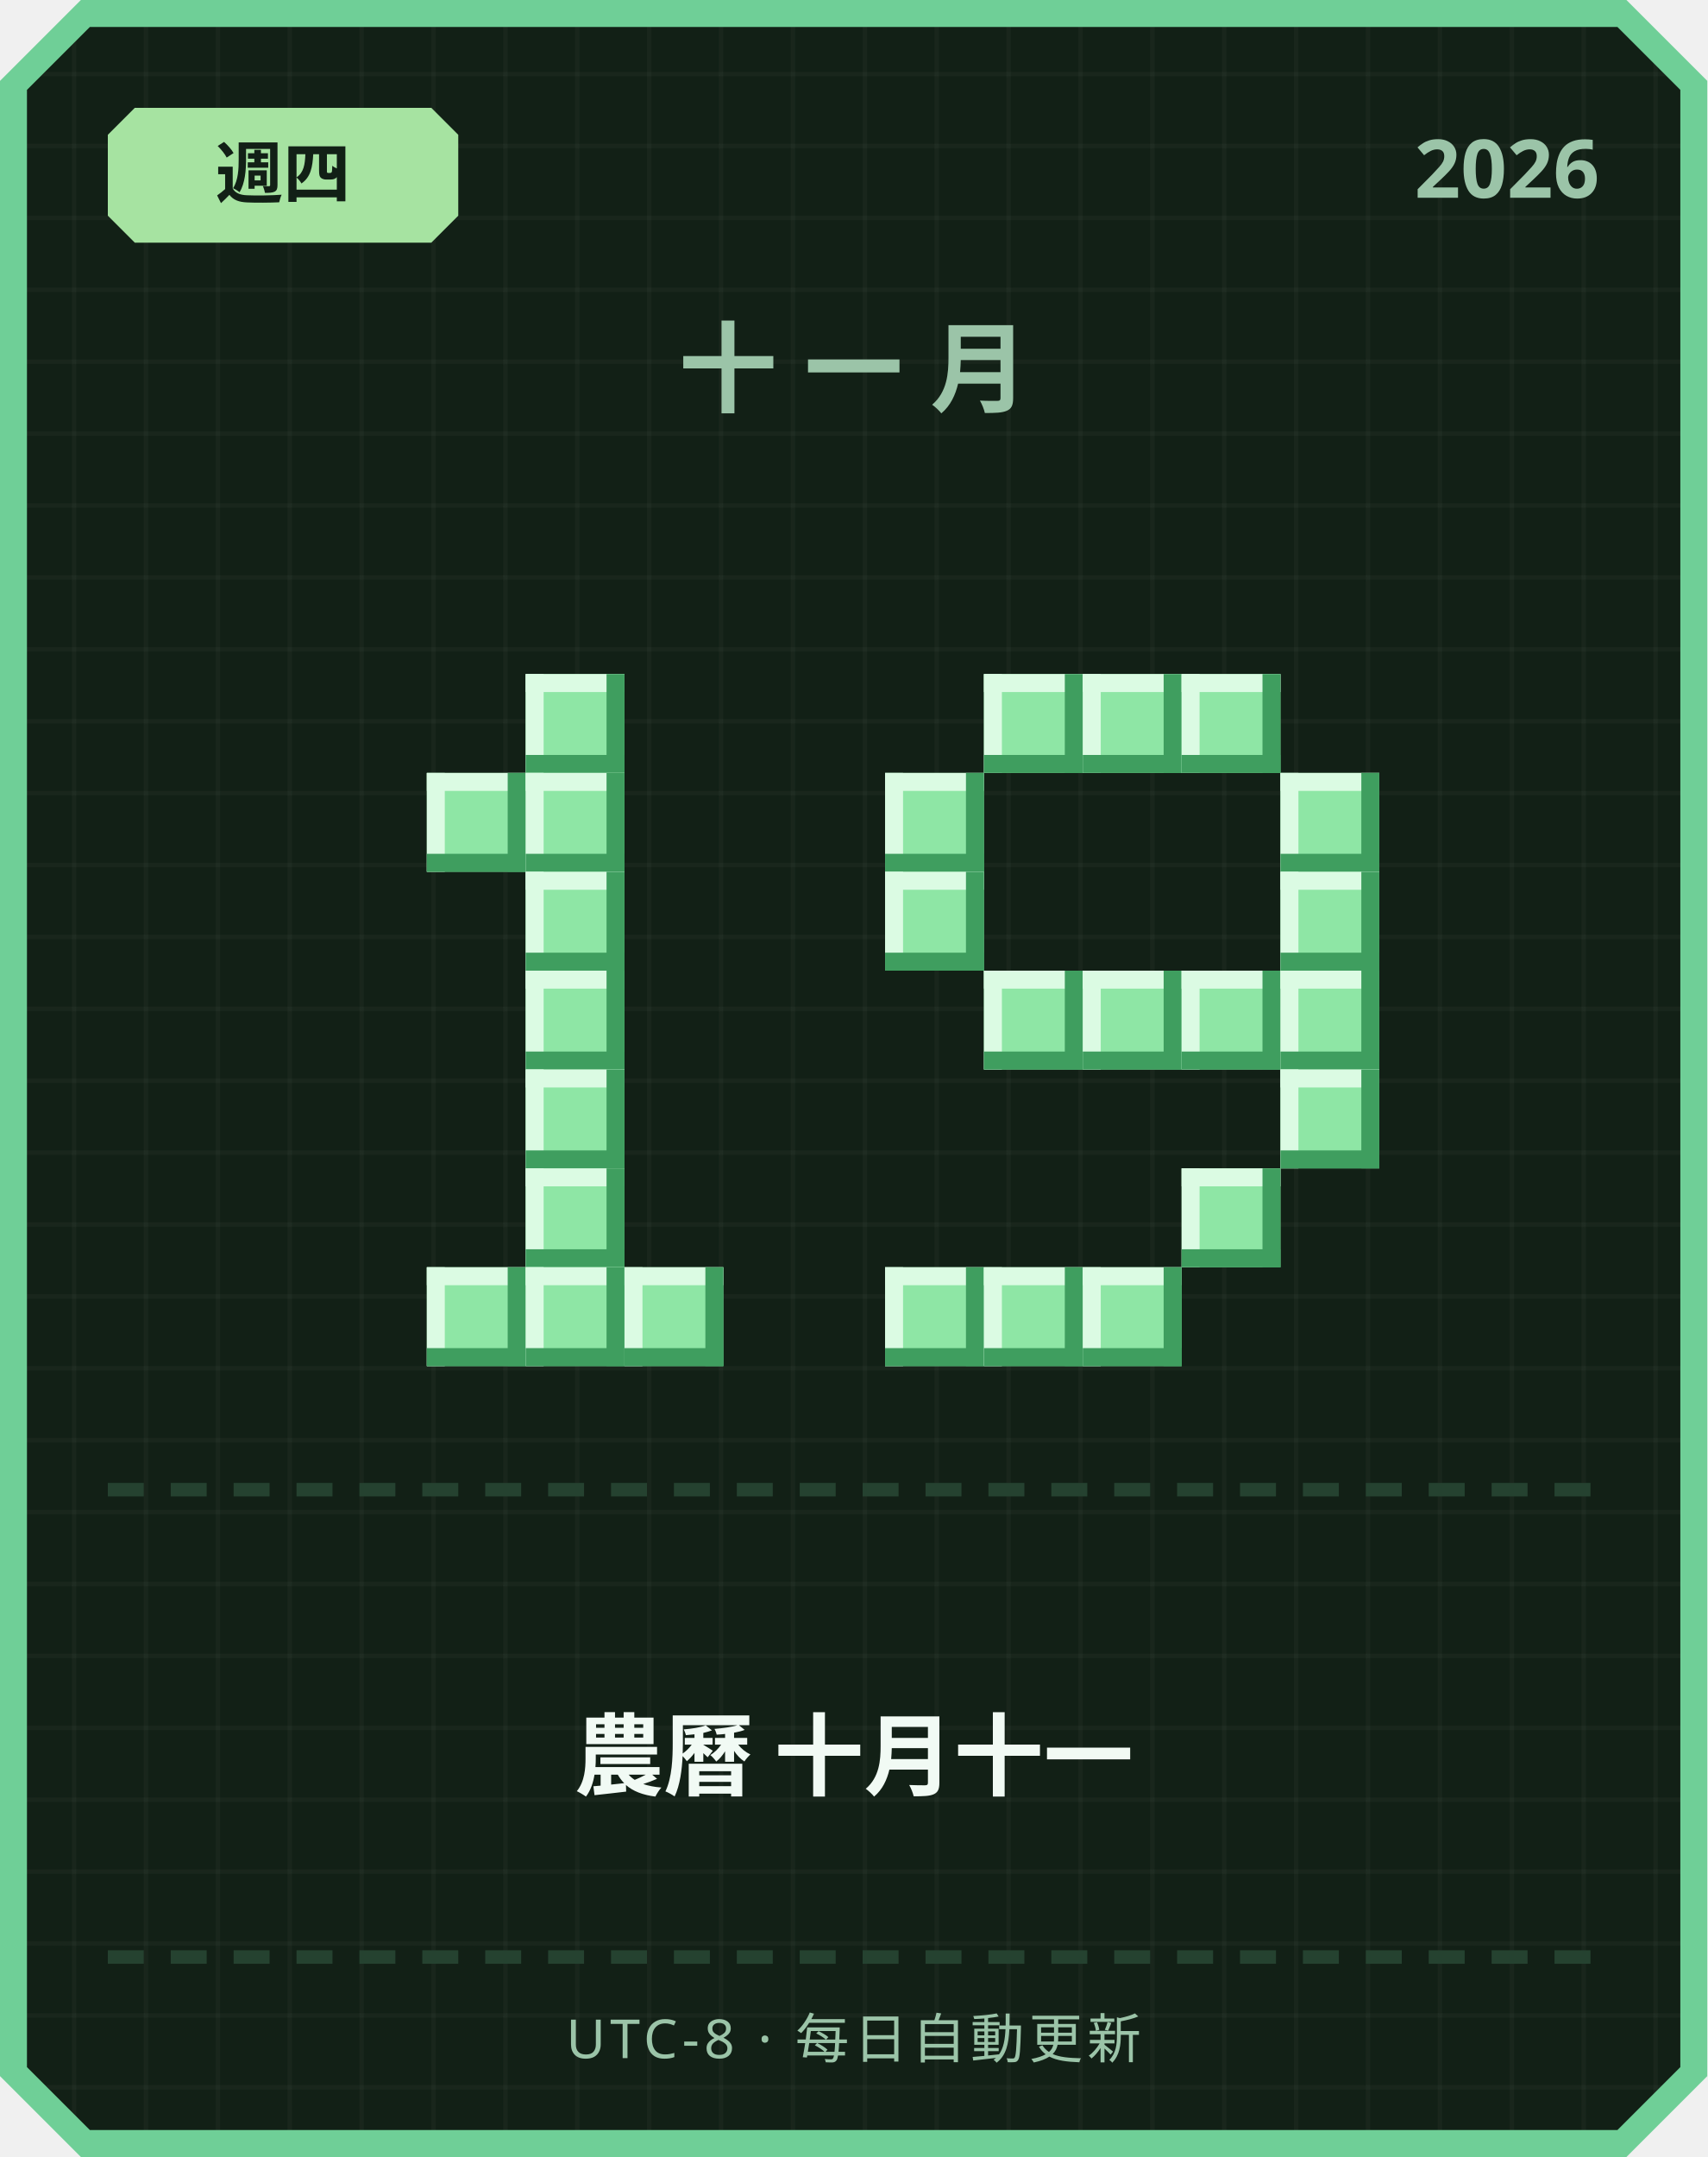
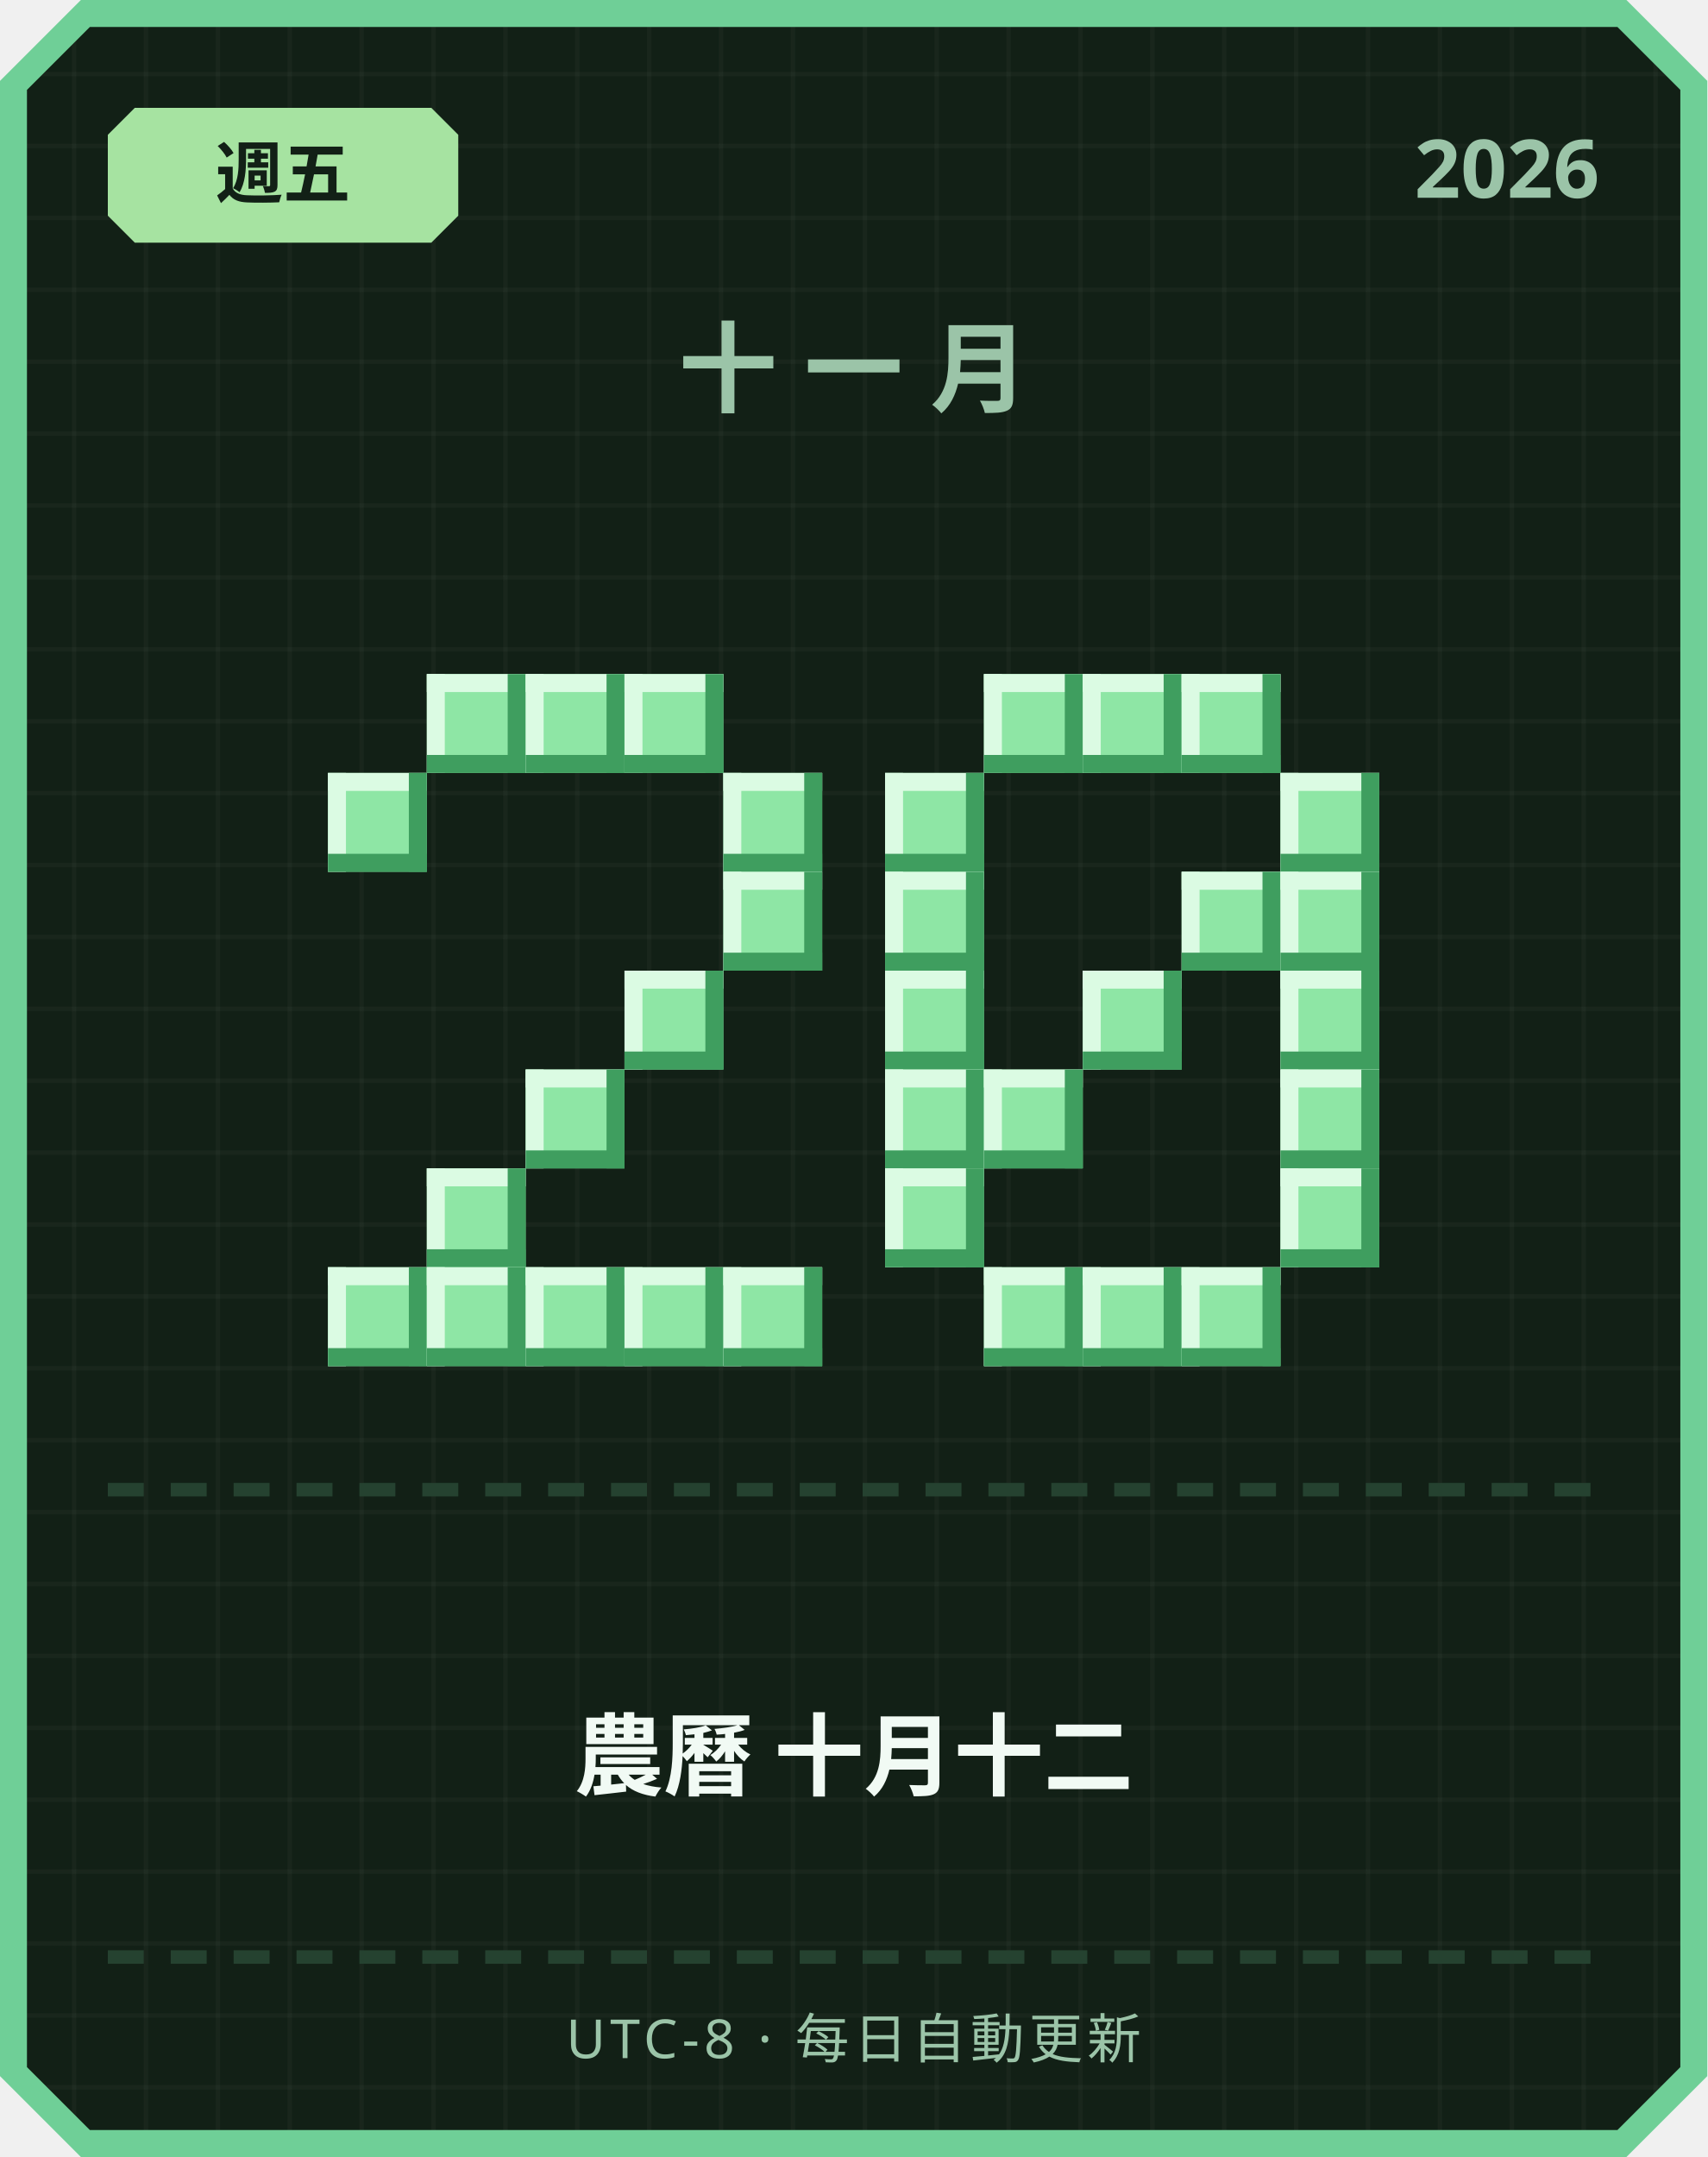
<svg xmlns="http://www.w3.org/2000/svg" width="380" height="480" viewBox="0 0 380 480">
  <defs>
    <pattern id="grid" width="16" height="16" patternUnits="userSpaceOnUse">
      <rect width="16" height="16" fill="#122016" />
      <rect width="1" height="16" fill="#ffffff" opacity="0.03" />
      <rect width="16" height="1" fill="#ffffff" opacity="0.03" />
    </pattern>
  </defs>
  <path d="M 18,0 L 362,0 L 380,18 L 380,462 L 362,480 L 18,480 L 0,462 L 0,18 Z" fill="#6fcf97" />
  <path d="M 20,6 L 360,6 L 374,20 L 374,460 L 360,474 L 20,474 L 6,460 L 6,20 Z" fill="url(#grid)" />
  <path d="M 30,24 L 96,24 L 102,30 L 102,48 L 96,54 L 30,54 L 24,48 L 24,30 Z" fill="#a6e3a1" />
-   <text x="63" y="44" text-anchor="middle" font-family="'Segoe UI', sans-serif" font-size="15" font-weight="700" fill="#122016">週四</text>
+   <text x="63" y="44" text-anchor="middle" font-family="'Segoe UI', sans-serif" font-size="15" font-weight="700" fill="#122016">週五</text>
  <text x="356" y="44" text-anchor="end" font-family="'Segoe UI', sans-serif" font-size="18" font-weight="700" fill="#9bc4a8">2026</text>
  <text x="190" y="90" text-anchor="middle" font-family="'Segoe UI', sans-serif" font-size="22" font-weight="700" letter-spacing="6" fill="#9bc4a8">十一月</text>
+   <rect x="95" y="150" width="22" height="22" fill="#8ee6a5" />
+   <rect x="95" y="150" width="22" height="4" fill="#dbfbe3" />
+   <rect x="95" y="150" width="4" height="22" fill="#dbfbe3" />
+   <rect x="95" y="168" width="22" height="4" fill="#3f9e5f" />
+   <rect x="113" y="150" width="4" height="22" fill="#3f9e5f" />
  <rect x="117" y="150" width="22" height="22" fill="#8ee6a5" />
  <rect x="117" y="150" width="22" height="4" fill="#dbfbe3" />
  <rect x="117" y="150" width="4" height="22" fill="#dbfbe3" />
  <rect x="117" y="168" width="22" height="4" fill="#3f9e5f" />
  <rect x="135" y="150" width="4" height="22" fill="#3f9e5f" />
-   <rect x="95" y="172" width="22" height="22" fill="#8ee6a5" />
-   <rect x="95" y="172" width="22" height="4" fill="#dbfbe3" />
-   <rect x="95" y="172" width="4" height="22" fill="#dbfbe3" />
-   <rect x="95" y="190" width="22" height="4" fill="#3f9e5f" />
-   <rect x="113" y="172" width="4" height="22" fill="#3f9e5f" />
-   <rect x="117" y="172" width="22" height="22" fill="#8ee6a5" />
-   <rect x="117" y="172" width="22" height="4" fill="#dbfbe3" />
-   <rect x="117" y="172" width="4" height="22" fill="#dbfbe3" />
-   <rect x="117" y="190" width="22" height="4" fill="#3f9e5f" />
-   <rect x="135" y="172" width="4" height="22" fill="#3f9e5f" />
-   <rect x="117" y="194" width="22" height="22" fill="#8ee6a5" />
-   <rect x="117" y="194" width="22" height="4" fill="#dbfbe3" />
-   <rect x="117" y="194" width="4" height="22" fill="#dbfbe3" />
-   <rect x="117" y="212" width="22" height="4" fill="#3f9e5f" />
-   <rect x="135" y="194" width="4" height="22" fill="#3f9e5f" />
-   <rect x="117" y="216" width="22" height="22" fill="#8ee6a5" />
-   <rect x="117" y="216" width="22" height="4" fill="#dbfbe3" />
-   <rect x="117" y="216" width="4" height="22" fill="#dbfbe3" />
-   <rect x="117" y="234" width="22" height="4" fill="#3f9e5f" />
-   <rect x="135" y="216" width="4" height="22" fill="#3f9e5f" />
+   <rect x="139" y="150" width="22" height="22" fill="#8ee6a5" />
+   <rect x="139" y="150" width="22" height="4" fill="#dbfbe3" />
+   <rect x="139" y="150" width="4" height="22" fill="#dbfbe3" />
+   <rect x="139" y="168" width="22" height="4" fill="#3f9e5f" />
+   <rect x="157" y="150" width="4" height="22" fill="#3f9e5f" />
+   <rect x="73" y="172" width="22" height="22" fill="#8ee6a5" />
+   <rect x="73" y="172" width="22" height="4" fill="#dbfbe3" />
+   <rect x="73" y="172" width="4" height="22" fill="#dbfbe3" />
+   <rect x="73" y="190" width="22" height="4" fill="#3f9e5f" />
+   <rect x="91" y="172" width="4" height="22" fill="#3f9e5f" />
+   <rect x="161" y="172" width="22" height="22" fill="#8ee6a5" />
+   <rect x="161" y="172" width="22" height="4" fill="#dbfbe3" />
+   <rect x="161" y="172" width="4" height="22" fill="#dbfbe3" />
+   <rect x="161" y="190" width="22" height="4" fill="#3f9e5f" />
+   <rect x="179" y="172" width="4" height="22" fill="#3f9e5f" />
+   <rect x="161" y="194" width="22" height="22" fill="#8ee6a5" />
+   <rect x="161" y="194" width="22" height="4" fill="#dbfbe3" />
+   <rect x="161" y="194" width="4" height="22" fill="#dbfbe3" />
+   <rect x="161" y="212" width="22" height="4" fill="#3f9e5f" />
+   <rect x="179" y="194" width="4" height="22" fill="#3f9e5f" />
+   <rect x="139" y="216" width="22" height="22" fill="#8ee6a5" />
+   <rect x="139" y="216" width="22" height="4" fill="#dbfbe3" />
+   <rect x="139" y="216" width="4" height="22" fill="#dbfbe3" />
+   <rect x="139" y="234" width="22" height="4" fill="#3f9e5f" />
+   <rect x="157" y="216" width="4" height="22" fill="#3f9e5f" />
  <rect x="117" y="238" width="22" height="22" fill="#8ee6a5" />
  <rect x="117" y="238" width="22" height="4" fill="#dbfbe3" />
  <rect x="117" y="238" width="4" height="22" fill="#dbfbe3" />
  <rect x="117" y="256" width="22" height="4" fill="#3f9e5f" />
  <rect x="135" y="238" width="4" height="22" fill="#3f9e5f" />
-   <rect x="117" y="260" width="22" height="22" fill="#8ee6a5" />
-   <rect x="117" y="260" width="22" height="4" fill="#dbfbe3" />
-   <rect x="117" y="260" width="4" height="22" fill="#dbfbe3" />
-   <rect x="117" y="278" width="22" height="4" fill="#3f9e5f" />
-   <rect x="135" y="260" width="4" height="22" fill="#3f9e5f" />
+   <rect x="95" y="260" width="22" height="22" fill="#8ee6a5" />
+   <rect x="95" y="260" width="22" height="4" fill="#dbfbe3" />
+   <rect x="95" y="260" width="4" height="22" fill="#dbfbe3" />
+   <rect x="95" y="278" width="22" height="4" fill="#3f9e5f" />
+   <rect x="113" y="260" width="4" height="22" fill="#3f9e5f" />
+   <rect x="73" y="282" width="22" height="22" fill="#8ee6a5" />
+   <rect x="73" y="282" width="22" height="4" fill="#dbfbe3" />
+   <rect x="73" y="282" width="4" height="22" fill="#dbfbe3" />
+   <rect x="73" y="300" width="22" height="4" fill="#3f9e5f" />
+   <rect x="91" y="282" width="4" height="22" fill="#3f9e5f" />
  <rect x="95" y="282" width="22" height="22" fill="#8ee6a5" />
  <rect x="95" y="282" width="22" height="4" fill="#dbfbe3" />
  <rect x="95" y="282" width="4" height="22" fill="#dbfbe3" />
  <rect x="95" y="300" width="22" height="4" fill="#3f9e5f" />
  <rect x="113" y="282" width="4" height="22" fill="#3f9e5f" />
  <rect x="117" y="282" width="22" height="22" fill="#8ee6a5" />
  <rect x="117" y="282" width="22" height="4" fill="#dbfbe3" />
  <rect x="117" y="282" width="4" height="22" fill="#dbfbe3" />
  <rect x="117" y="300" width="22" height="4" fill="#3f9e5f" />
  <rect x="135" y="282" width="4" height="22" fill="#3f9e5f" />
  <rect x="139" y="282" width="22" height="22" fill="#8ee6a5" />
  <rect x="139" y="282" width="22" height="4" fill="#dbfbe3" />
  <rect x="139" y="282" width="4" height="22" fill="#dbfbe3" />
  <rect x="139" y="300" width="22" height="4" fill="#3f9e5f" />
  <rect x="157" y="282" width="4" height="22" fill="#3f9e5f" />
+   <rect x="161" y="282" width="22" height="22" fill="#8ee6a5" />
+   <rect x="161" y="282" width="22" height="4" fill="#dbfbe3" />
+   <rect x="161" y="282" width="4" height="22" fill="#dbfbe3" />
+   <rect x="161" y="300" width="22" height="4" fill="#3f9e5f" />
+   <rect x="179" y="282" width="4" height="22" fill="#3f9e5f" />
  <rect x="219" y="150" width="22" height="22" fill="#8ee6a5" />
  <rect x="219" y="150" width="22" height="4" fill="#dbfbe3" />
  <rect x="219" y="150" width="4" height="22" fill="#dbfbe3" />
  <rect x="219" y="168" width="22" height="4" fill="#3f9e5f" />
  <rect x="237" y="150" width="4" height="22" fill="#3f9e5f" />
  <rect x="241" y="150" width="22" height="22" fill="#8ee6a5" />
  <rect x="241" y="150" width="22" height="4" fill="#dbfbe3" />
  <rect x="241" y="150" width="4" height="22" fill="#dbfbe3" />
  <rect x="241" y="168" width="22" height="4" fill="#3f9e5f" />
  <rect x="259" y="150" width="4" height="22" fill="#3f9e5f" />
  <rect x="263" y="150" width="22" height="22" fill="#8ee6a5" />
  <rect x="263" y="150" width="22" height="4" fill="#dbfbe3" />
  <rect x="263" y="150" width="4" height="22" fill="#dbfbe3" />
  <rect x="263" y="168" width="22" height="4" fill="#3f9e5f" />
  <rect x="281" y="150" width="4" height="22" fill="#3f9e5f" />
  <rect x="197" y="172" width="22" height="22" fill="#8ee6a5" />
  <rect x="197" y="172" width="22" height="4" fill="#dbfbe3" />
  <rect x="197" y="172" width="4" height="22" fill="#dbfbe3" />
  <rect x="197" y="190" width="22" height="4" fill="#3f9e5f" />
  <rect x="215" y="172" width="4" height="22" fill="#3f9e5f" />
  <rect x="285" y="172" width="22" height="22" fill="#8ee6a5" />
  <rect x="285" y="172" width="22" height="4" fill="#dbfbe3" />
  <rect x="285" y="172" width="4" height="22" fill="#dbfbe3" />
  <rect x="285" y="190" width="22" height="4" fill="#3f9e5f" />
  <rect x="303" y="172" width="4" height="22" fill="#3f9e5f" />
  <rect x="197" y="194" width="22" height="22" fill="#8ee6a5" />
  <rect x="197" y="194" width="22" height="4" fill="#dbfbe3" />
  <rect x="197" y="194" width="4" height="22" fill="#dbfbe3" />
  <rect x="197" y="212" width="22" height="4" fill="#3f9e5f" />
  <rect x="215" y="194" width="4" height="22" fill="#3f9e5f" />
+   <rect x="263" y="194" width="22" height="22" fill="#8ee6a5" />
+   <rect x="263" y="194" width="22" height="4" fill="#dbfbe3" />
+   <rect x="263" y="194" width="4" height="22" fill="#dbfbe3" />
+   <rect x="263" y="212" width="22" height="4" fill="#3f9e5f" />
+   <rect x="281" y="194" width="4" height="22" fill="#3f9e5f" />
  <rect x="285" y="194" width="22" height="22" fill="#8ee6a5" />
  <rect x="285" y="194" width="22" height="4" fill="#dbfbe3" />
  <rect x="285" y="194" width="4" height="22" fill="#dbfbe3" />
  <rect x="285" y="212" width="22" height="4" fill="#3f9e5f" />
  <rect x="303" y="194" width="4" height="22" fill="#3f9e5f" />
-   <rect x="219" y="216" width="22" height="22" fill="#8ee6a5" />
-   <rect x="219" y="216" width="22" height="4" fill="#dbfbe3" />
-   <rect x="219" y="216" width="4" height="22" fill="#dbfbe3" />
-   <rect x="219" y="234" width="22" height="4" fill="#3f9e5f" />
-   <rect x="237" y="216" width="4" height="22" fill="#3f9e5f" />
+   <rect x="197" y="216" width="22" height="22" fill="#8ee6a5" />
+   <rect x="197" y="216" width="22" height="4" fill="#dbfbe3" />
+   <rect x="197" y="216" width="4" height="22" fill="#dbfbe3" />
+   <rect x="197" y="234" width="22" height="4" fill="#3f9e5f" />
+   <rect x="215" y="216" width="4" height="22" fill="#3f9e5f" />
  <rect x="241" y="216" width="22" height="22" fill="#8ee6a5" />
  <rect x="241" y="216" width="22" height="4" fill="#dbfbe3" />
  <rect x="241" y="216" width="4" height="22" fill="#dbfbe3" />
  <rect x="241" y="234" width="22" height="4" fill="#3f9e5f" />
  <rect x="259" y="216" width="4" height="22" fill="#3f9e5f" />
-   <rect x="263" y="216" width="22" height="22" fill="#8ee6a5" />
-   <rect x="263" y="216" width="22" height="4" fill="#dbfbe3" />
-   <rect x="263" y="216" width="4" height="22" fill="#dbfbe3" />
-   <rect x="263" y="234" width="22" height="4" fill="#3f9e5f" />
-   <rect x="281" y="216" width="4" height="22" fill="#3f9e5f" />
  <rect x="285" y="216" width="22" height="22" fill="#8ee6a5" />
  <rect x="285" y="216" width="22" height="4" fill="#dbfbe3" />
  <rect x="285" y="216" width="4" height="22" fill="#dbfbe3" />
  <rect x="285" y="234" width="22" height="4" fill="#3f9e5f" />
  <rect x="303" y="216" width="4" height="22" fill="#3f9e5f" />
+   <rect x="197" y="238" width="22" height="22" fill="#8ee6a5" />
+   <rect x="197" y="238" width="22" height="4" fill="#dbfbe3" />
+   <rect x="197" y="238" width="4" height="22" fill="#dbfbe3" />
+   <rect x="197" y="256" width="22" height="4" fill="#3f9e5f" />
+   <rect x="215" y="238" width="4" height="22" fill="#3f9e5f" />
+   <rect x="219" y="238" width="22" height="22" fill="#8ee6a5" />
+   <rect x="219" y="238" width="22" height="4" fill="#dbfbe3" />
+   <rect x="219" y="238" width="4" height="22" fill="#dbfbe3" />
+   <rect x="219" y="256" width="22" height="4" fill="#3f9e5f" />
+   <rect x="237" y="238" width="4" height="22" fill="#3f9e5f" />
  <rect x="285" y="238" width="22" height="22" fill="#8ee6a5" />
  <rect x="285" y="238" width="22" height="4" fill="#dbfbe3" />
  <rect x="285" y="238" width="4" height="22" fill="#dbfbe3" />
  <rect x="285" y="256" width="22" height="4" fill="#3f9e5f" />
  <rect x="303" y="238" width="4" height="22" fill="#3f9e5f" />
-   <rect x="263" y="260" width="22" height="22" fill="#8ee6a5" />
-   <rect x="263" y="260" width="22" height="4" fill="#dbfbe3" />
-   <rect x="263" y="260" width="4" height="22" fill="#dbfbe3" />
-   <rect x="263" y="278" width="22" height="4" fill="#3f9e5f" />
-   <rect x="281" y="260" width="4" height="22" fill="#3f9e5f" />
-   <rect x="197" y="282" width="22" height="22" fill="#8ee6a5" />
-   <rect x="197" y="282" width="22" height="4" fill="#dbfbe3" />
-   <rect x="197" y="282" width="4" height="22" fill="#dbfbe3" />
-   <rect x="197" y="300" width="22" height="4" fill="#3f9e5f" />
-   <rect x="215" y="282" width="4" height="22" fill="#3f9e5f" />
+   <rect x="197" y="260" width="22" height="22" fill="#8ee6a5" />
+   <rect x="197" y="260" width="22" height="4" fill="#dbfbe3" />
+   <rect x="197" y="260" width="4" height="22" fill="#dbfbe3" />
+   <rect x="197" y="278" width="22" height="4" fill="#3f9e5f" />
+   <rect x="215" y="260" width="4" height="22" fill="#3f9e5f" />
+   <rect x="285" y="260" width="22" height="22" fill="#8ee6a5" />
+   <rect x="285" y="260" width="22" height="4" fill="#dbfbe3" />
+   <rect x="285" y="260" width="4" height="22" fill="#dbfbe3" />
+   <rect x="285" y="278" width="22" height="4" fill="#3f9e5f" />
+   <rect x="303" y="260" width="4" height="22" fill="#3f9e5f" />
  <rect x="219" y="282" width="22" height="22" fill="#8ee6a5" />
  <rect x="219" y="282" width="22" height="4" fill="#dbfbe3" />
  <rect x="219" y="282" width="4" height="22" fill="#dbfbe3" />
  <rect x="219" y="300" width="22" height="4" fill="#3f9e5f" />
  <rect x="237" y="282" width="4" height="22" fill="#3f9e5f" />
  <rect x="241" y="282" width="22" height="22" fill="#8ee6a5" />
  <rect x="241" y="282" width="22" height="4" fill="#dbfbe3" />
  <rect x="241" y="282" width="4" height="22" fill="#dbfbe3" />
  <rect x="241" y="300" width="22" height="4" fill="#3f9e5f" />
  <rect x="259" y="282" width="4" height="22" fill="#3f9e5f" />
+   <rect x="263" y="282" width="22" height="22" fill="#8ee6a5" />
+   <rect x="263" y="282" width="22" height="4" fill="#dbfbe3" />
+   <rect x="263" y="282" width="4" height="22" fill="#dbfbe3" />
+   <rect x="263" y="300" width="22" height="4" fill="#3f9e5f" />
+   <rect x="281" y="282" width="4" height="22" fill="#3f9e5f" />
  <rect x="24" y="330" width="8" height="3" fill="#254230" />
  <rect x="38" y="330" width="8" height="3" fill="#254230" />
  <rect x="52" y="330" width="8" height="3" fill="#254230" />
  <rect x="66" y="330" width="8" height="3" fill="#254230" />
  <rect x="80" y="330" width="8" height="3" fill="#254230" />
  <rect x="94" y="330" width="8" height="3" fill="#254230" />
  <rect x="108" y="330" width="8" height="3" fill="#254230" />
  <rect x="122" y="330" width="8" height="3" fill="#254230" />
  <rect x="136" y="330" width="8" height="3" fill="#254230" />
  <rect x="150" y="330" width="8" height="3" fill="#254230" />
  <rect x="164" y="330" width="8" height="3" fill="#254230" />
  <rect x="178" y="330" width="8" height="3" fill="#254230" />
  <rect x="192" y="330" width="8" height="3" fill="#254230" />
  <rect x="206" y="330" width="8" height="3" fill="#254230" />
  <rect x="220" y="330" width="8" height="3" fill="#254230" />
  <rect x="234" y="330" width="8" height="3" fill="#254230" />
  <rect x="248" y="330" width="8" height="3" fill="#254230" />
  <rect x="262" y="330" width="8" height="3" fill="#254230" />
  <rect x="276" y="330" width="8" height="3" fill="#254230" />
  <rect x="290" y="330" width="8" height="3" fill="#254230" />
  <rect x="304" y="330" width="8" height="3" fill="#254230" />
  <rect x="318" y="330" width="8" height="3" fill="#254230" />
  <rect x="332" y="330" width="8" height="3" fill="#254230" />
  <rect x="346" y="330" width="8" height="3" fill="#254230" />
-   <text x="190" y="398" text-anchor="middle" font-family="'Segoe UI', 'Microsoft JhengHei', sans-serif" font-size="20" font-weight="700" fill="#f1faf4">農曆 十月十一</text>
+   <text x="190" y="398" text-anchor="middle" font-family="'Segoe UI', 'Microsoft JhengHei', sans-serif" font-size="20" font-weight="700" fill="#f1faf4">農曆 十月十二</text>
  <rect x="24" y="434" width="8" height="3" fill="#254230" />
  <rect x="38" y="434" width="8" height="3" fill="#254230" />
  <rect x="52" y="434" width="8" height="3" fill="#254230" />
  <rect x="66" y="434" width="8" height="3" fill="#254230" />
  <rect x="80" y="434" width="8" height="3" fill="#254230" />
  <rect x="94" y="434" width="8" height="3" fill="#254230" />
  <rect x="108" y="434" width="8" height="3" fill="#254230" />
  <rect x="122" y="434" width="8" height="3" fill="#254230" />
  <rect x="136" y="434" width="8" height="3" fill="#254230" />
  <rect x="150" y="434" width="8" height="3" fill="#254230" />
  <rect x="164" y="434" width="8" height="3" fill="#254230" />
  <rect x="178" y="434" width="8" height="3" fill="#254230" />
  <rect x="192" y="434" width="8" height="3" fill="#254230" />
  <rect x="206" y="434" width="8" height="3" fill="#254230" />
  <rect x="220" y="434" width="8" height="3" fill="#254230" />
  <rect x="234" y="434" width="8" height="3" fill="#254230" />
  <rect x="248" y="434" width="8" height="3" fill="#254230" />
  <rect x="262" y="434" width="8" height="3" fill="#254230" />
  <rect x="276" y="434" width="8" height="3" fill="#254230" />
  <rect x="290" y="434" width="8" height="3" fill="#254230" />
  <rect x="304" y="434" width="8" height="3" fill="#254230" />
  <rect x="318" y="434" width="8" height="3" fill="#254230" />
  <rect x="332" y="434" width="8" height="3" fill="#254230" />
  <rect x="346" y="434" width="8" height="3" fill="#254230" />
  <text x="190" y="458" text-anchor="middle" font-family="'Segoe UI', sans-serif" font-size="12" letter-spacing="1" fill="#9bc4a8">UTC-8 · 每日自動更新</text>
</svg>
